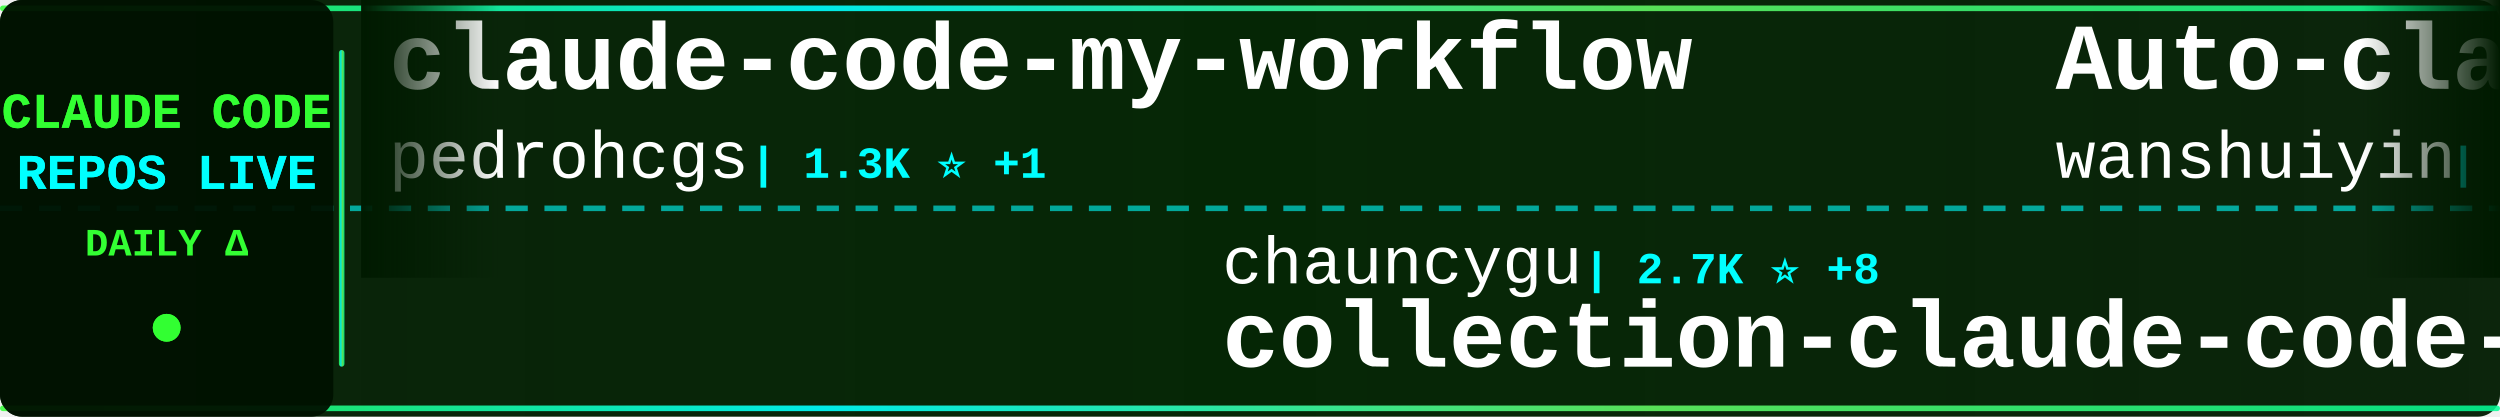
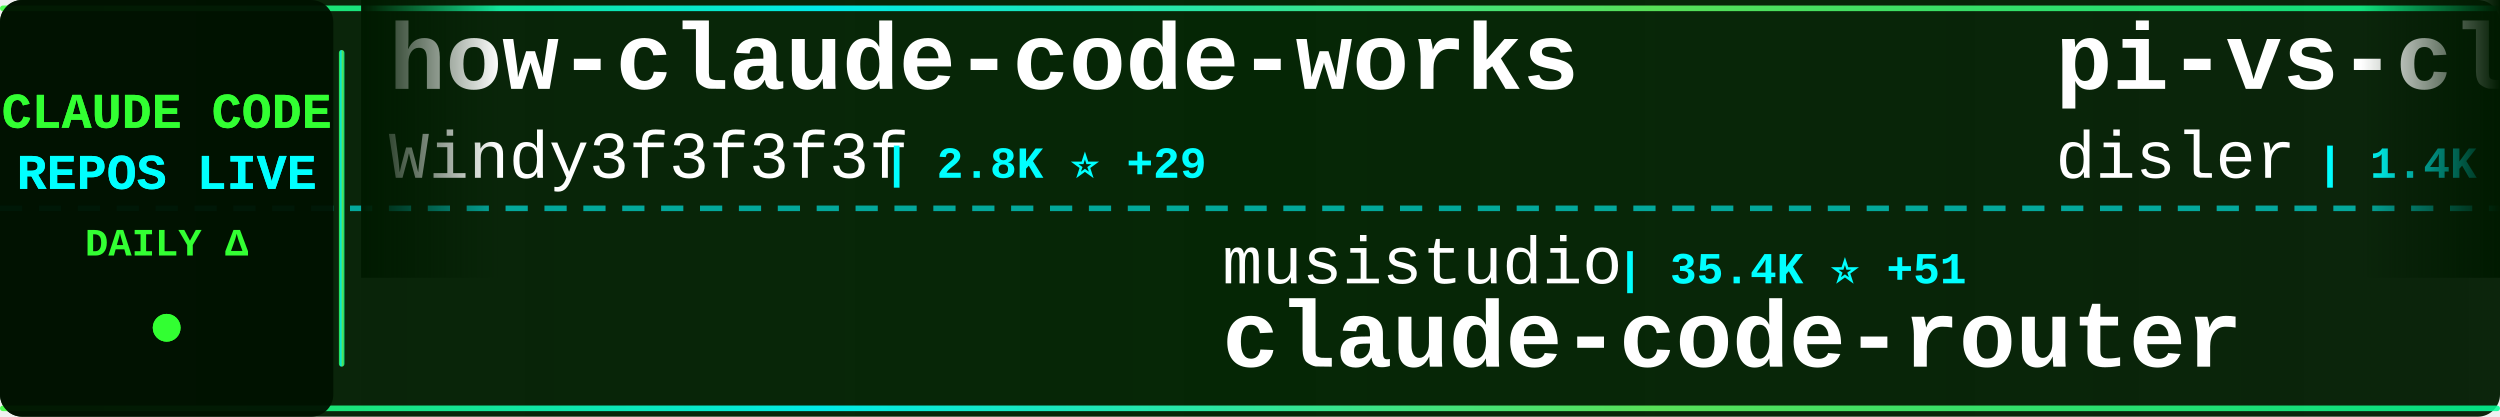
<svg xmlns="http://www.w3.org/2000/svg" width="900" height="150">
  <defs>
    <linearGradient id="tickerBg" x1="0%" y1="0%" x2="100%" y2="0%">
      <stop offset="0%" style="stop-color:#001a00;stop-opacity:0.95" />
      <stop offset="50%" style="stop-color:#002200;stop-opacity:0.98" />
      <stop offset="100%" style="stop-color:#001a00;stop-opacity:0.95" />
    </linearGradient>
    <linearGradient id="borderGrad" x1="0%" y1="0%" x2="100%" y2="0%">
      <stop offset="0%" style="stop-color:#33ff33;stop-opacity:0.85">
        <animate attributeName="stop-opacity" values="0.85;1;0.85" dur="2s" repeatCount="indefinite" />
      </stop>
      <stop offset="33%" style="stop-color:#00ffff;stop-opacity:0.9">
        <animate attributeName="stop-opacity" values="0.9;1;0.9" dur="2.2s" repeatCount="indefinite" />
      </stop>
      <stop offset="66%" style="stop-color:#66ff66;stop-opacity:0.85">
        <animate attributeName="stop-opacity" values="0.85;1;0.85" dur="1.8s" repeatCount="indefinite" />
      </stop>
      <stop offset="100%" style="stop-color:#00ff99;stop-opacity:0.85">
        <animate attributeName="stop-opacity" values="0.85;1;0.85" dur="2s" repeatCount="indefinite" />
      </stop>
    </linearGradient>
    <filter id="textGlow">
      <feGaussianBlur stdDeviation="0.1" result="coloredBlur" />
      <feMerge>
        <feMergeNode in="coloredBlur" />
        <feMergeNode in="SourceGraphic" />
      </feMerge>
    </filter>
    <filter id="metricGlow">
      <feGaussianBlur stdDeviation="0.2" result="coloredBlur" />
      <feMerge>
        <feMergeNode in="coloredBlur" />
        <feMergeNode in="SourceGraphic" />
      </feMerge>
    </filter>
    <linearGradient id="leftFade" x1="0%" y1="0%" x2="100%" y2="0%">
      <stop offset="0%" style="stop-color:#001a00;stop-opacity:1" />
      <stop offset="100%" style="stop-color:#001a00;stop-opacity:0" />
    </linearGradient>
    <linearGradient id="rightFade" x1="0%" y1="0%" x2="100%" y2="0%">
      <stop offset="0%" style="stop-color:#001a00;stop-opacity:0" />
      <stop offset="100%" style="stop-color:#001a00;stop-opacity:1" />
    </linearGradient>
  </defs>
  <rect width="900" height="150" fill="url(#tickerBg)" rx="8" />
  <rect x="0" y="2" width="900" height="2" fill="url(#borderGrad)" rx="1" />
  <rect x="0" y="146" width="900" height="2" fill="url(#borderGrad)" rx="1" />
  <line x1="0" y1="75" x2="900" y2="75" stroke="#00ffff" stroke-width="2" stroke-dasharray="8 6" opacity="0.6" />
  <rect x="0" y="0" width="120" height="150" fill="#001100" opacity="0.95" rx="8" />
  <text x="60" y="46" font-family="'Courier New', monospace" font-size="18" font-weight="bold" fill="#33ff33" text-anchor="middle" filter="url(#textGlow)">
    CLAUDE CODE
  </text>
  <text x="60" y="68" font-family="'Courier New', monospace" font-size="18" font-weight="bold" fill="#00ffff" text-anchor="middle" filter="url(#textGlow)">
    REPOS LIVE
  </text>
  <text x="60" y="92" font-family="'Courier New', monospace" font-size="14" font-weight="bold" fill="#33ff33" text-anchor="middle">
    DAILY Δ
  </text>
  <circle cx="60" cy="118" r="5" fill="#33ff33" filter="url(#metricGlow)">
    <animate attributeName="r" values="4;6;4" dur="1.5s" repeatCount="indefinite" />
    <animate attributeName="opacity" values="0.6;1;0.6" dur="1.5s" repeatCount="indefinite" />
  </circle>
  <rect x="122" y="18" width="2" height="114" fill="url(#borderGrad)" rx="1" />
  <clipPath id="tickerClip">
    <rect x="130" y="0" width="770" height="150" />
  </clipPath>
  <g clip-path="url(#tickerClip)">
    <g id="tickerItems">
      <animateTransform attributeName="transform" attributeType="XML" type="translate" from="0 0" to="-3000 0" dur="54s" repeatCount="indefinite" />
      <g transform="translate(0, 0)">
-         <text x="140" y="32" font-family="'Courier New', monospace" font-size="34" font-weight="bold" fill="#ffffff">claude-code-my-workflow</text>
-         <text x="140" y="64" font-family="'Courier New', monospace" font-size="24" font-weight="normal" fill="#ffffff" opacity="1.0">pedrohcgs</text>
-         <text x="270" y="64" font-family="'Courier New', monospace" font-size="16" font-weight="bold" fill="#00ffff"> | 1.3K ⭐ +1</text>
+         <text x="140" y="32" font-family="'Courier New', monospace" font-size="34" font-weight="bold" fill="#ffffff">how-claude-code-works</text>
+         <text x="140" y="64" font-family="'Courier New', monospace" font-size="24" font-weight="normal" fill="#ffffff" opacity="1.0">Windy3f3f3f3f</text>
+         <text x="318" y="64" font-family="'Courier New', monospace" font-size="16" font-weight="bold" fill="#00ffff"> | 2.8K ⭐ +29</text>
      </g>
      <g transform="translate(300, 0)">
-         <text x="140" y="102" font-family="'Courier New', monospace" font-size="24" font-weight="normal" fill="#ffffff" opacity="1.0">chauncygu</text>
-         <text x="270" y="102" font-family="'Courier New', monospace" font-size="16" font-weight="bold" fill="#00ffff"> | 2.7K ⭐ +8</text>
-         <text x="140" y="132" font-family="'Courier New', monospace" font-size="34" font-weight="bold" fill="#ffffff">collection-claude-code-s...</text>
+         <text x="140" y="102" font-family="'Courier New', monospace" font-size="24" font-weight="normal" fill="#ffffff" opacity="1.0">musistudio</text>
+         <text x="282" y="102" font-family="'Courier New', monospace" font-size="16" font-weight="bold" fill="#00ffff"> | 35.4K ⭐ +51</text>
+         <text x="140" y="132" font-family="'Courier New', monospace" font-size="34" font-weight="bold" fill="#ffffff">claude-code-router</text>
      </g>
      <g transform="translate(600, 0)">
-         <text x="140" y="32" font-family="'Courier New', monospace" font-size="34" font-weight="bold" fill="#ffffff">Auto-claude-code-researc...</text>
-         <text x="140" y="64" font-family="'Courier New', monospace" font-size="24" font-weight="normal" fill="#ffffff" opacity="1.0">wanshuiyin</text>
-         <text x="282" y="64" font-family="'Courier New', monospace" font-size="16" font-weight="bold" fill="#00ffff"> | 12.8K ⭐ +48</text>
+         <text x="140" y="32" font-family="'Courier New', monospace" font-size="34" font-weight="bold" fill="#ffffff">pi-vs-claude-code</text>
+         <text x="140" y="64" font-family="'Courier New', monospace" font-size="24" font-weight="normal" fill="#ffffff" opacity="1.0">disler</text>
+         <text x="234" y="64" font-family="'Courier New', monospace" font-size="16" font-weight="bold" fill="#00ffff"> | 1.4K ⭐ +7</text>
      </g>
      <g transform="translate(900, 0)">
-         <text x="140" y="102" font-family="'Courier New', monospace" font-size="24" font-weight="normal" fill="#ffffff" opacity="1.0">hangsman</text>
-         <text x="258" y="102" font-family="'Courier New', monospace" font-size="16" font-weight="bold" fill="#00ffff"> | 787 ⭐</text>
-         <text x="140" y="132" font-family="'Courier New', monospace" font-size="34" font-weight="bold" fill="#ffffff">claude-code-source</text>
+         <text x="140" y="102" font-family="'Courier New', monospace" font-size="24" font-weight="normal" fill="#ffffff" opacity="1.0">andrew-kramer-inno</text>
+         <text x="378" y="102" font-family="'Courier New', monospace" font-size="16" font-weight="bold" fill="#00ffff"> | 589 ⭐</text>
+         <text x="140" y="132" font-family="'Courier New', monospace" font-size="34" font-weight="bold" fill="#ffffff">claude-code-source-build</text>
      </g>
      <g transform="translate(1200, 0)">
-         <text x="140" y="32" font-family="'Courier New', monospace" font-size="34" font-weight="bold" fill="#ffffff">claude-coder</text>
-         <text x="140" y="64" font-family="'Courier New', monospace" font-size="24" font-weight="normal" fill="#ffffff" opacity="1.0">kodu-ai</text>
-         <text x="246" y="64" font-family="'Courier New', monospace" font-size="16" font-weight="bold" fill="#00ffff"> | 5.3K ⭐</text>
+         <text x="140" y="32" font-family="'Courier New', monospace" font-size="34" font-weight="bold" fill="#ffffff">Claude-Code</text>
+         <text x="140" y="64" font-family="'Courier New', monospace" font-size="24" font-weight="normal" fill="#ffffff" opacity="1.0">pengchengneo</text>
+         <text x="306" y="64" font-family="'Courier New', monospace" font-size="16" font-weight="bold" fill="#00ffff"> | 1.6K ⭐ +5</text>
      </g>
      <g transform="translate(1500, 0)">
-         <text x="140" y="102" font-family="'Courier New', monospace" font-size="24" font-weight="normal" fill="#ffffff" opacity="1.0">OrcaWhisper</text>
-         <text x="294" y="102" font-family="'Courier New', monospace" font-size="16" font-weight="bold" fill="#00ffff"> | 80 ⭐</text>
+         <text x="140" y="102" font-family="'Courier New', monospace" font-size="24" font-weight="normal" fill="#ffffff" opacity="1.0">frankbria</text>
+         <text x="270" y="102" font-family="'Courier New', monospace" font-size="16" font-weight="bold" fill="#00ffff"> | 9.5K ⭐ +7</text>
+         <text x="140" y="132" font-family="'Courier New', monospace" font-size="34" font-weight="bold" fill="#ffffff">ralph-claude-code</text>
+       </g>
+       <g transform="translate(1800, 0)">
+         <text x="140" y="32" font-family="'Courier New', monospace" font-size="34" font-weight="bold" fill="#ffffff">claude-code-source</text>
+         <text x="140" y="64" font-family="'Courier New', monospace" font-size="24" font-weight="normal" fill="#ffffff" opacity="1.0">hangsman</text>
+         <text x="258" y="64" font-family="'Courier New', monospace" font-size="16" font-weight="bold" fill="#00ffff"> | 787 ⭐</text>
+       </g>
+       <g transform="translate(2100, 0)">
+         <text x="140" y="102" font-family="'Courier New', monospace" font-size="24" font-weight="normal" fill="#ffffff" opacity="1.0">KPR111</text>
+         <text x="234" y="102" font-family="'Courier New', monospace" font-size="16" font-weight="bold" fill="#00ffff"> | 18 ⭐</text>
        <text x="140" y="132" font-family="'Courier New', monospace" font-size="34" font-weight="bold" fill="#ffffff">Claude-Code</text>
      </g>
-       <g transform="translate(1800, 0)">
-         <text x="140" y="32" font-family="'Courier New', monospace" font-size="34" font-weight="bold" fill="#ffffff">Dive-into-Claude-Code</text>
-         <text x="140" y="64" font-family="'Courier New', monospace" font-size="24" font-weight="normal" fill="#ffffff" opacity="1.0">VILA-Lab</text>
-         <text x="258" y="64" font-family="'Courier New', monospace" font-size="16" font-weight="bold" fill="#00ffff"> | 1.8K ⭐ +8</text>
+       <g transform="translate(2400, 0)">
+         <text x="140" y="32" font-family="'Courier New', monospace" font-size="34" font-weight="bold" fill="#ffffff">claude_codex_bridge</text>
+         <text x="140" y="64" font-family="'Courier New', monospace" font-size="24" font-weight="normal" fill="#ffffff" opacity="1.0">SeemSeam</text>
+         <text x="258" y="64" font-family="'Courier New', monospace" font-size="16" font-weight="bold" fill="#00ffff"> | 3.1K ⭐ +14</text>
      </g>
-       <g transform="translate(2100, 0)">
-         <text x="140" y="102" font-family="'Courier New', monospace" font-size="24" font-weight="normal" fill="#ffffff" opacity="1.0">Cranot</text>
-         <text x="234" y="102" font-family="'Courier New', monospace" font-size="16" font-weight="bold" fill="#00ffff"> | 2.8K ⭐ +1</text>
-         <text x="140" y="132" font-family="'Courier New', monospace" font-size="34" font-weight="bold" fill="#ffffff">claude-code-guide</text>
+       <g transform="translate(2700, 0)">
+         <text x="140" y="102" font-family="'Courier New', monospace" font-size="24" font-weight="normal" fill="#ffffff" opacity="1.0">catlog22</text>
+         <text x="258" y="102" font-family="'Courier New', monospace" font-size="16" font-weight="bold" fill="#00ffff"> | 2.1K ⭐ +4</text>
+         <text x="140" y="132" font-family="'Courier New', monospace" font-size="34" font-weight="bold" fill="#ffffff">Claude-Code-Workflow</text>
      </g>
-       <g transform="translate(2400, 0)">
+       <g transform="translate(3000, 0)">
+         <text x="140" y="32" font-family="'Courier New', monospace" font-size="34" font-weight="bold" fill="#ffffff">how-claude-code-works</text>
+         <text x="140" y="64" font-family="'Courier New', monospace" font-size="24" font-weight="normal" fill="#ffffff" opacity="1.0">Windy3f3f3f3f</text>
+         <text x="318" y="64" font-family="'Courier New', monospace" font-size="16" font-weight="bold" fill="#00ffff"> | 2.8K ⭐ +29</text>
+       </g>
+       <g transform="translate(3300, 0)">
+         <text x="140" y="102" font-family="'Courier New', monospace" font-size="24" font-weight="normal" fill="#ffffff" opacity="1.0">musistudio</text>
+         <text x="282" y="102" font-family="'Courier New', monospace" font-size="16" font-weight="bold" fill="#00ffff"> | 35.4K ⭐ +51</text>
+         <text x="140" y="132" font-family="'Courier New', monospace" font-size="34" font-weight="bold" fill="#ffffff">claude-code-router</text>
+       </g>
+       <g transform="translate(3600, 0)">
        <text x="140" y="32" font-family="'Courier New', monospace" font-size="34" font-weight="bold" fill="#ffffff">pi-vs-claude-code</text>
        <text x="140" y="64" font-family="'Courier New', monospace" font-size="24" font-weight="normal" fill="#ffffff" opacity="1.0">disler</text>
-         <text x="234" y="64" font-family="'Courier New', monospace" font-size="16" font-weight="bold" fill="#00ffff"> | 1.4K ⭐ +6</text>
-       </g>
-       <g transform="translate(2700, 0)">
-         <text x="140" y="102" font-family="'Courier New', monospace" font-size="24" font-weight="normal" fill="#ffffff" opacity="1.0">digitalsamba</text>
-         <text x="306" y="102" font-family="'Courier New', monospace" font-size="16" font-weight="bold" fill="#00ffff"> | 1.6K ⭐ +9</text>
-         <text x="140" y="132" font-family="'Courier New', monospace" font-size="34" font-weight="bold" fill="#ffffff">claude-code-video-toolki...</text>
-       </g>
-       <g transform="translate(3000, 0)">
-         <text x="140" y="32" font-family="'Courier New', monospace" font-size="34" font-weight="bold" fill="#ffffff">claude-code-my-workflow</text>
-         <text x="140" y="64" font-family="'Courier New', monospace" font-size="24" font-weight="normal" fill="#ffffff" opacity="1.0">pedrohcgs</text>
-         <text x="270" y="64" font-family="'Courier New', monospace" font-size="16" font-weight="bold" fill="#00ffff"> | 1.3K ⭐ +1</text>
-       </g>
-       <g transform="translate(3300, 0)">
-         <text x="140" y="102" font-family="'Courier New', monospace" font-size="24" font-weight="normal" fill="#ffffff" opacity="1.0">chauncygu</text>
-         <text x="270" y="102" font-family="'Courier New', monospace" font-size="16" font-weight="bold" fill="#00ffff"> | 2.7K ⭐ +8</text>
-         <text x="140" y="132" font-family="'Courier New', monospace" font-size="34" font-weight="bold" fill="#ffffff">collection-claude-code-s...</text>
-       </g>
-       <g transform="translate(3600, 0)">
-         <text x="140" y="32" font-family="'Courier New', monospace" font-size="34" font-weight="bold" fill="#ffffff">Auto-claude-code-researc...</text>
-         <text x="140" y="64" font-family="'Courier New', monospace" font-size="24" font-weight="normal" fill="#ffffff" opacity="1.0">wanshuiyin</text>
-         <text x="282" y="64" font-family="'Courier New', monospace" font-size="16" font-weight="bold" fill="#00ffff"> | 12.8K ⭐ +48</text>
+         <text x="234" y="64" font-family="'Courier New', monospace" font-size="16" font-weight="bold" fill="#00ffff"> | 1.4K ⭐ +7</text>
      </g>
      <g transform="translate(3900, 0)">
-         <text x="140" y="102" font-family="'Courier New', monospace" font-size="24" font-weight="normal" fill="#ffffff" opacity="1.0">hangsman</text>
-         <text x="258" y="102" font-family="'Courier New', monospace" font-size="16" font-weight="bold" fill="#00ffff"> | 787 ⭐</text>
-         <text x="140" y="132" font-family="'Courier New', monospace" font-size="34" font-weight="bold" fill="#ffffff">claude-code-source</text>
+         <text x="140" y="102" font-family="'Courier New', monospace" font-size="24" font-weight="normal" fill="#ffffff" opacity="1.0">andrew-kramer-inno</text>
+         <text x="378" y="102" font-family="'Courier New', monospace" font-size="16" font-weight="bold" fill="#00ffff"> | 589 ⭐</text>
+         <text x="140" y="132" font-family="'Courier New', monospace" font-size="34" font-weight="bold" fill="#ffffff">claude-code-source-build</text>
      </g>
    </g>
  </g>
  <rect x="130" y="0" width="50" height="100" fill="url(#leftFade)" />
  <rect x="850" y="0" width="50" height="100" fill="url(#rightFade)" />
</svg>
